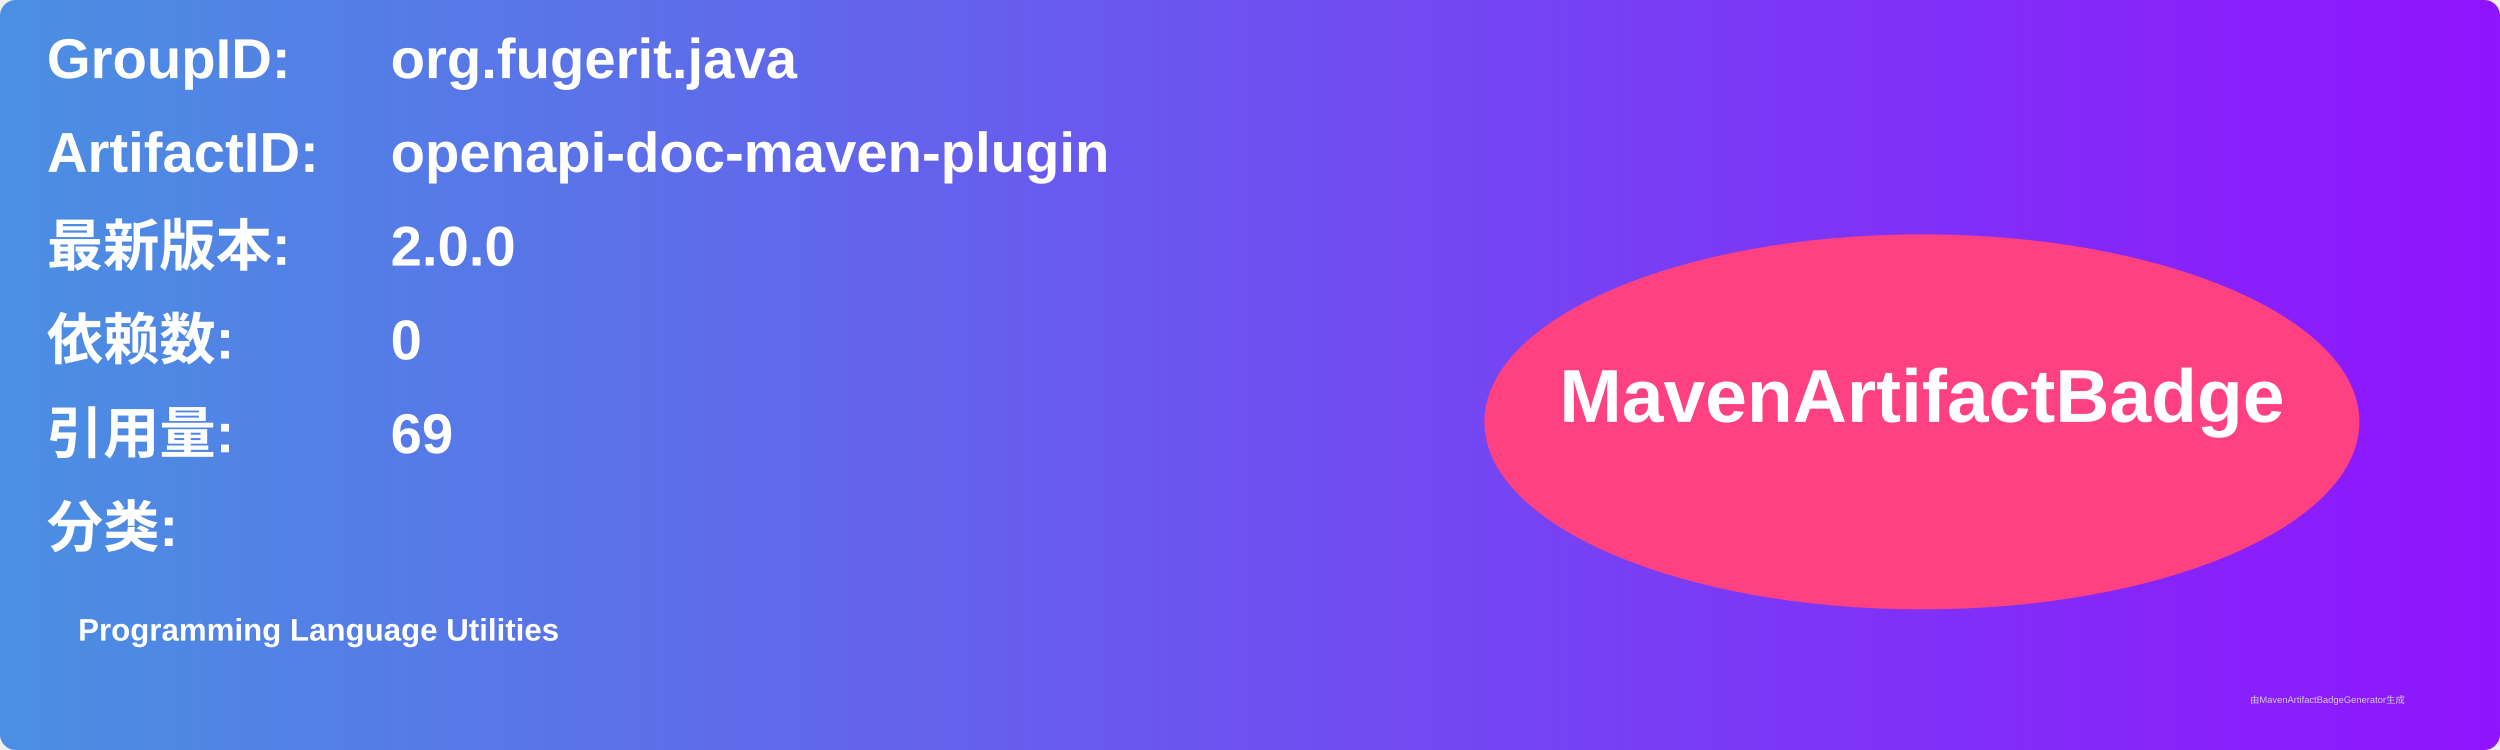
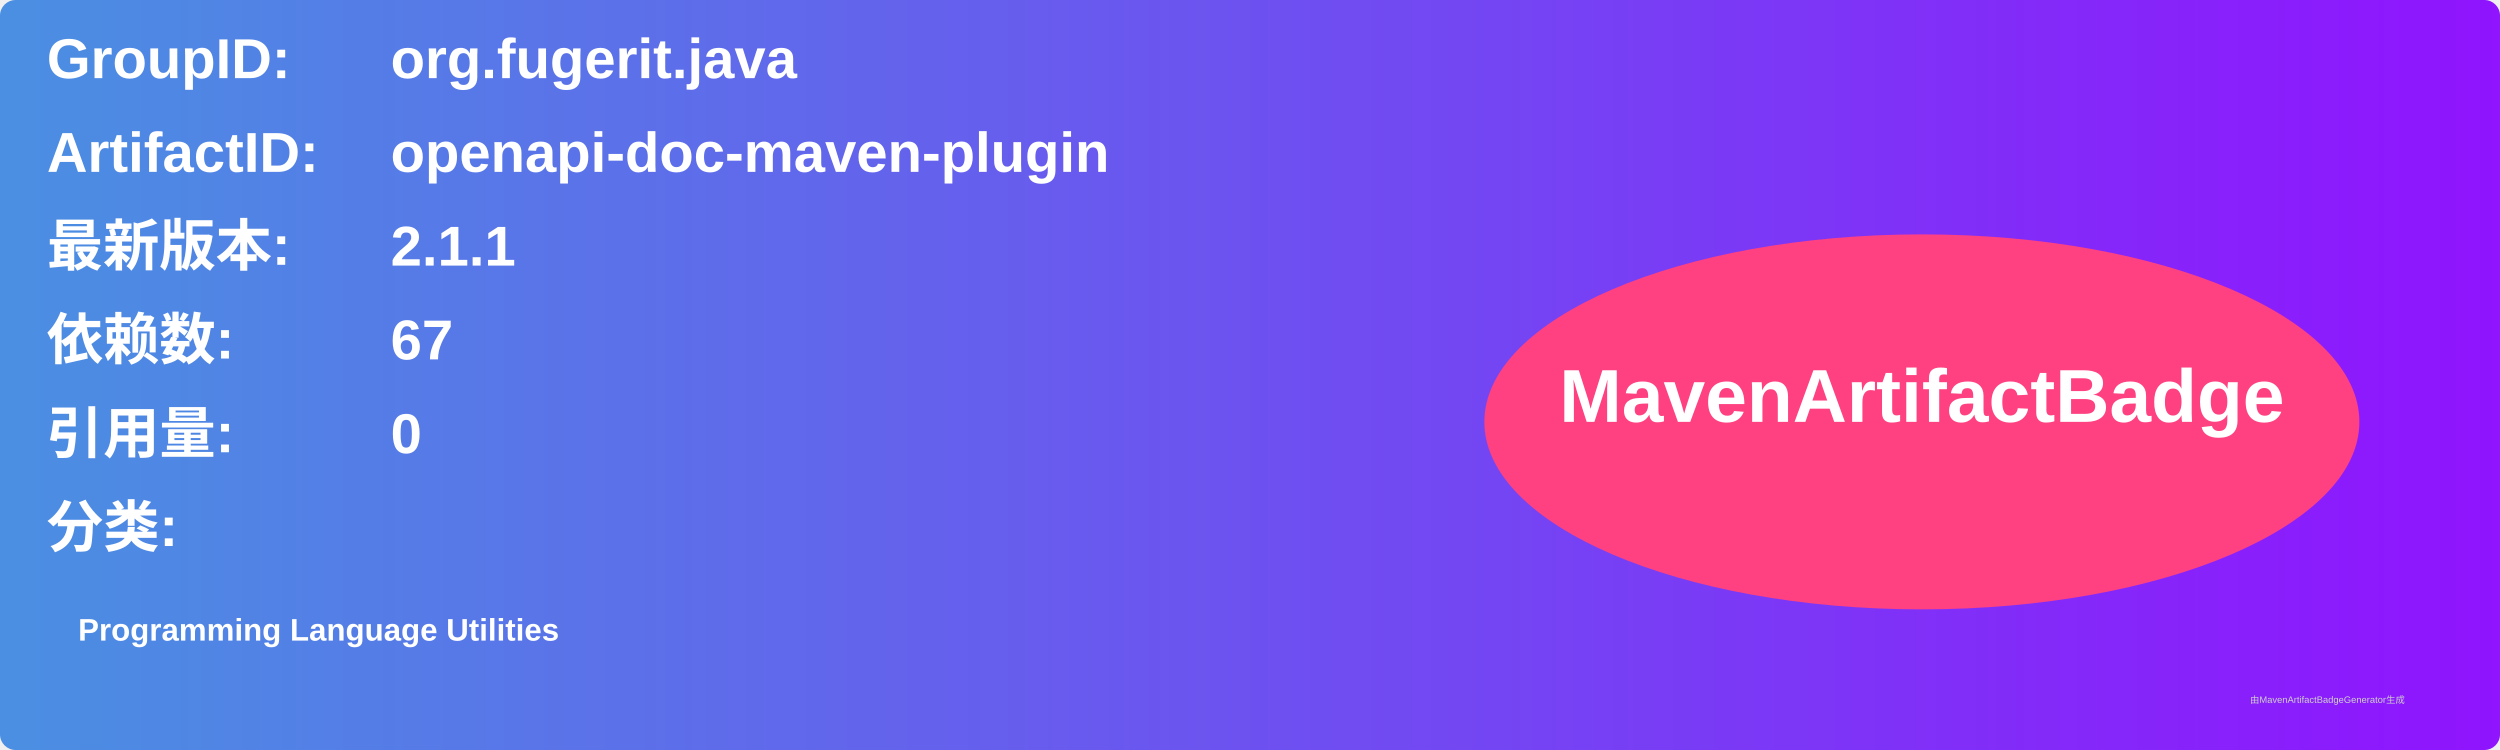
<svg xmlns="http://www.w3.org/2000/svg" width="800" height="240" viewBox="0 0 800 240">
  <linearGradient id="grad" x1="0%" y1="0%" x2="100%" y2="0%">
    <stop offset="0%" stop-color="#4a90e2" />
    <stop offset="100%" stop-color="#9013fe" />
  </linearGradient>
  <rect width="100%" height="100%" rx="5" ry="5" fill="url(#grad)" />
  <g transform="translate(15, 15)">
    <text x="0" y="10" font-family="Arial" font-size="18" fill="white" font-weight="bold" width="260">GroupID:</text>
    <text x="110" y="10" font-family="Arial" font-size="18" fill="white" font-weight="bold" width="460">org.fugerit.java</text>
    <text x="0" y="40" font-family="Arial" font-size="18" fill="white" font-weight="bold" width="260">ArtifactID:</text>
    <text x="110" y="40" font-family="Arial" font-size="18" fill="white" font-weight="bold" width="460">openapi-doc-maven-plugin</text>
    <text x="0" y="70" font-family="Arial" font-size="18" fill="white" font-weight="bold">最新版本:</text>
    <text x="110" y="70" font-family="Arial" font-size="18" fill="white" font-weight="bold">
-       <tspan font-weight="bold">2.0.0</tspan>
+       <tspan font-weight="bold">2.1.1</tspan>
    </text>
    <text x="0" y="100" font-family="Arial" font-size="18" fill="white" font-weight="bold">依赖数: </text>
    <text x="110" y="100" font-family="Arial" font-size="18" fill="white">
-       <tspan font-weight="bold">0</tspan>
+       <tspan font-weight="bold">67</tspan>
    </text>
    <text x="0" y="130" font-family="Arial" font-size="18" fill="white" font-weight="bold">引用量: </text>
    <text x="110" y="130" font-family="Arial" font-size="18" fill="white">
-       <tspan font-weight="bold">69</tspan>
+       <tspan font-weight="bold">0</tspan>
    </text>
    <text x="0" y="160" font-family="Arial" font-size="18" fill="white" font-weight="bold">分类:</text>
    <text x="10" y="190" font-family="Arial" font-size="10" fill="white">
      <tspan font-weight="bold">Programming Language Utilities</tspan>
    </text>
    <ellipse cx="600" cy="120" rx="140" ry="60" fill="#ff4081" />
    <text x="600" y="120" text-anchor="middle" font-family="Arial" font-size="24" fill="white" font-weight="bold">MavenArtifactBadge</text>
  </g>
  <text x="720" y="225" font-family="Arial" font-size="3" fill="#d0d0d0">由MavenArtifactBadgeGenerator生成</text>
</svg>
